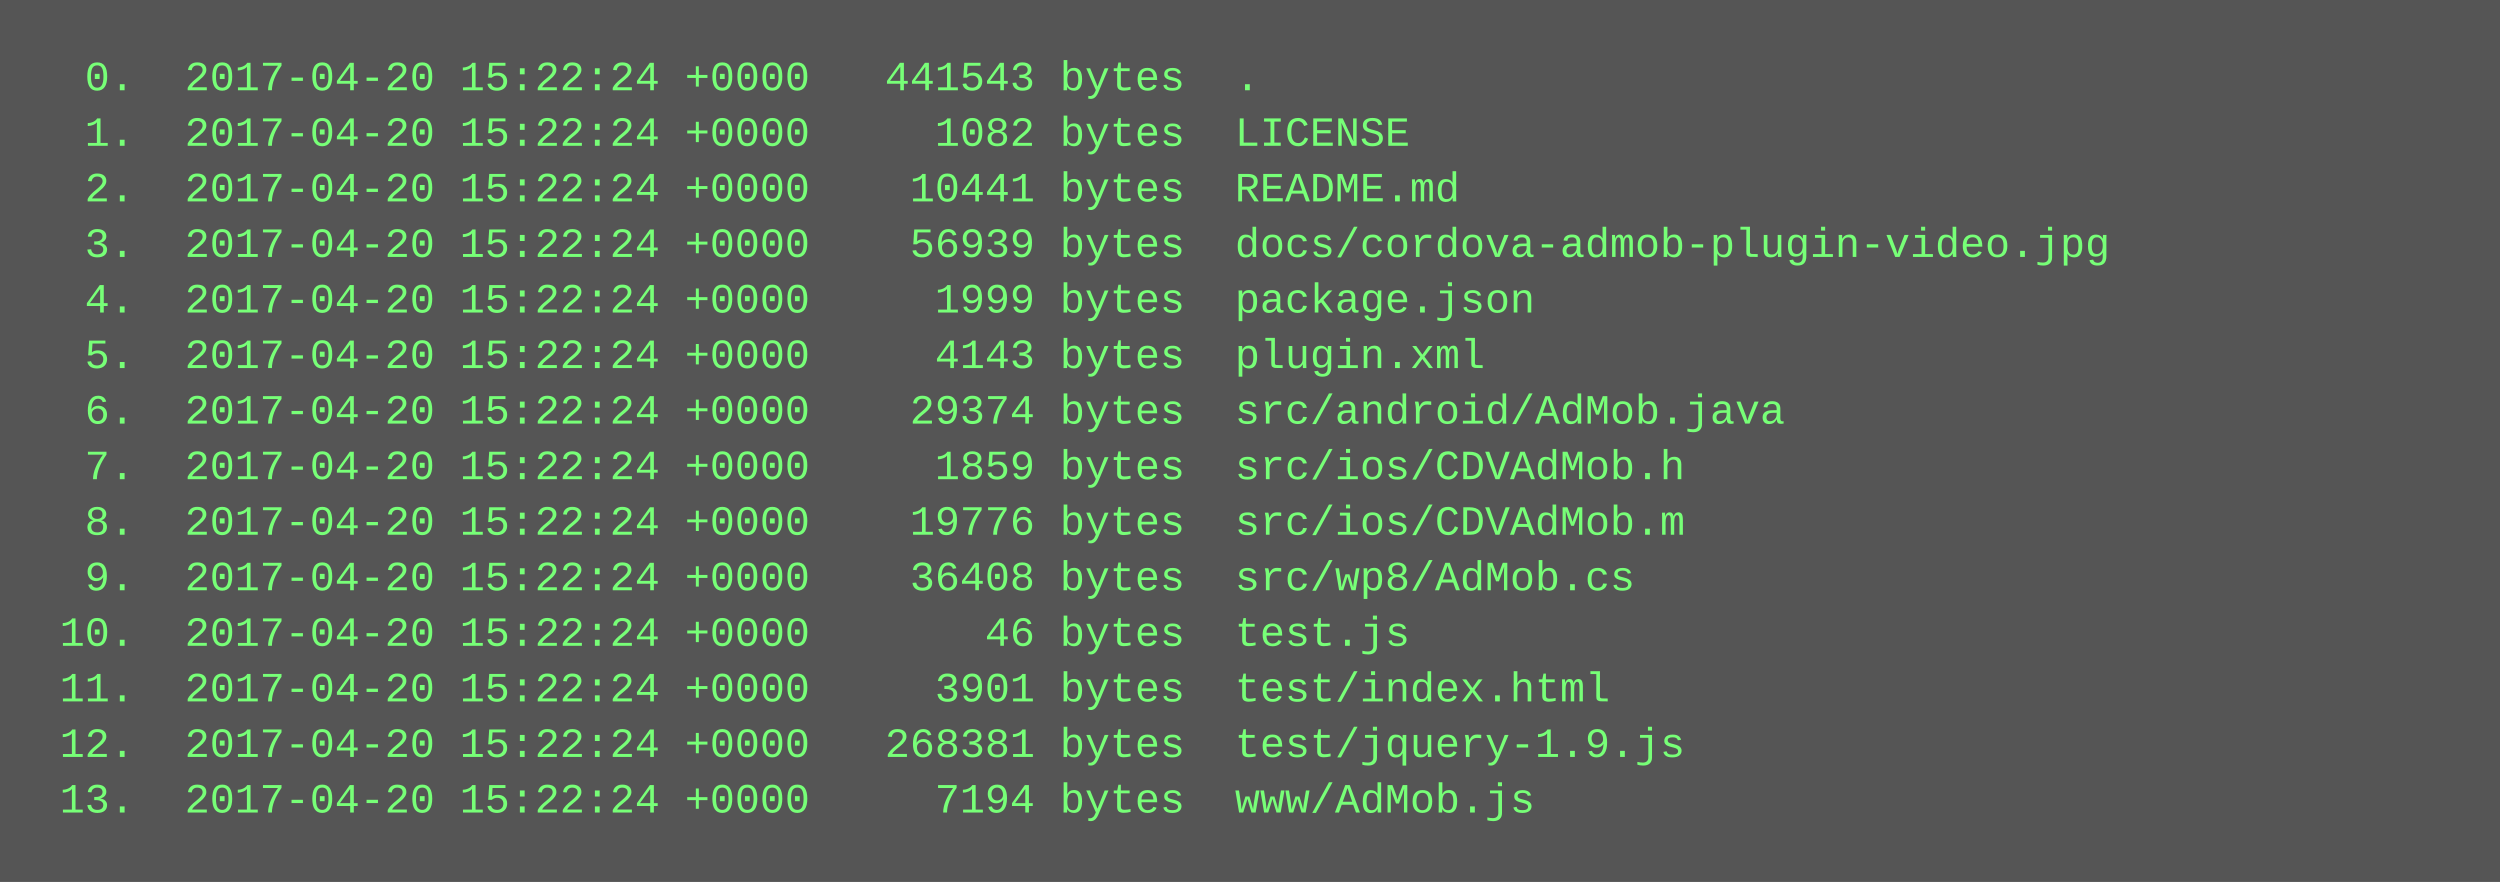
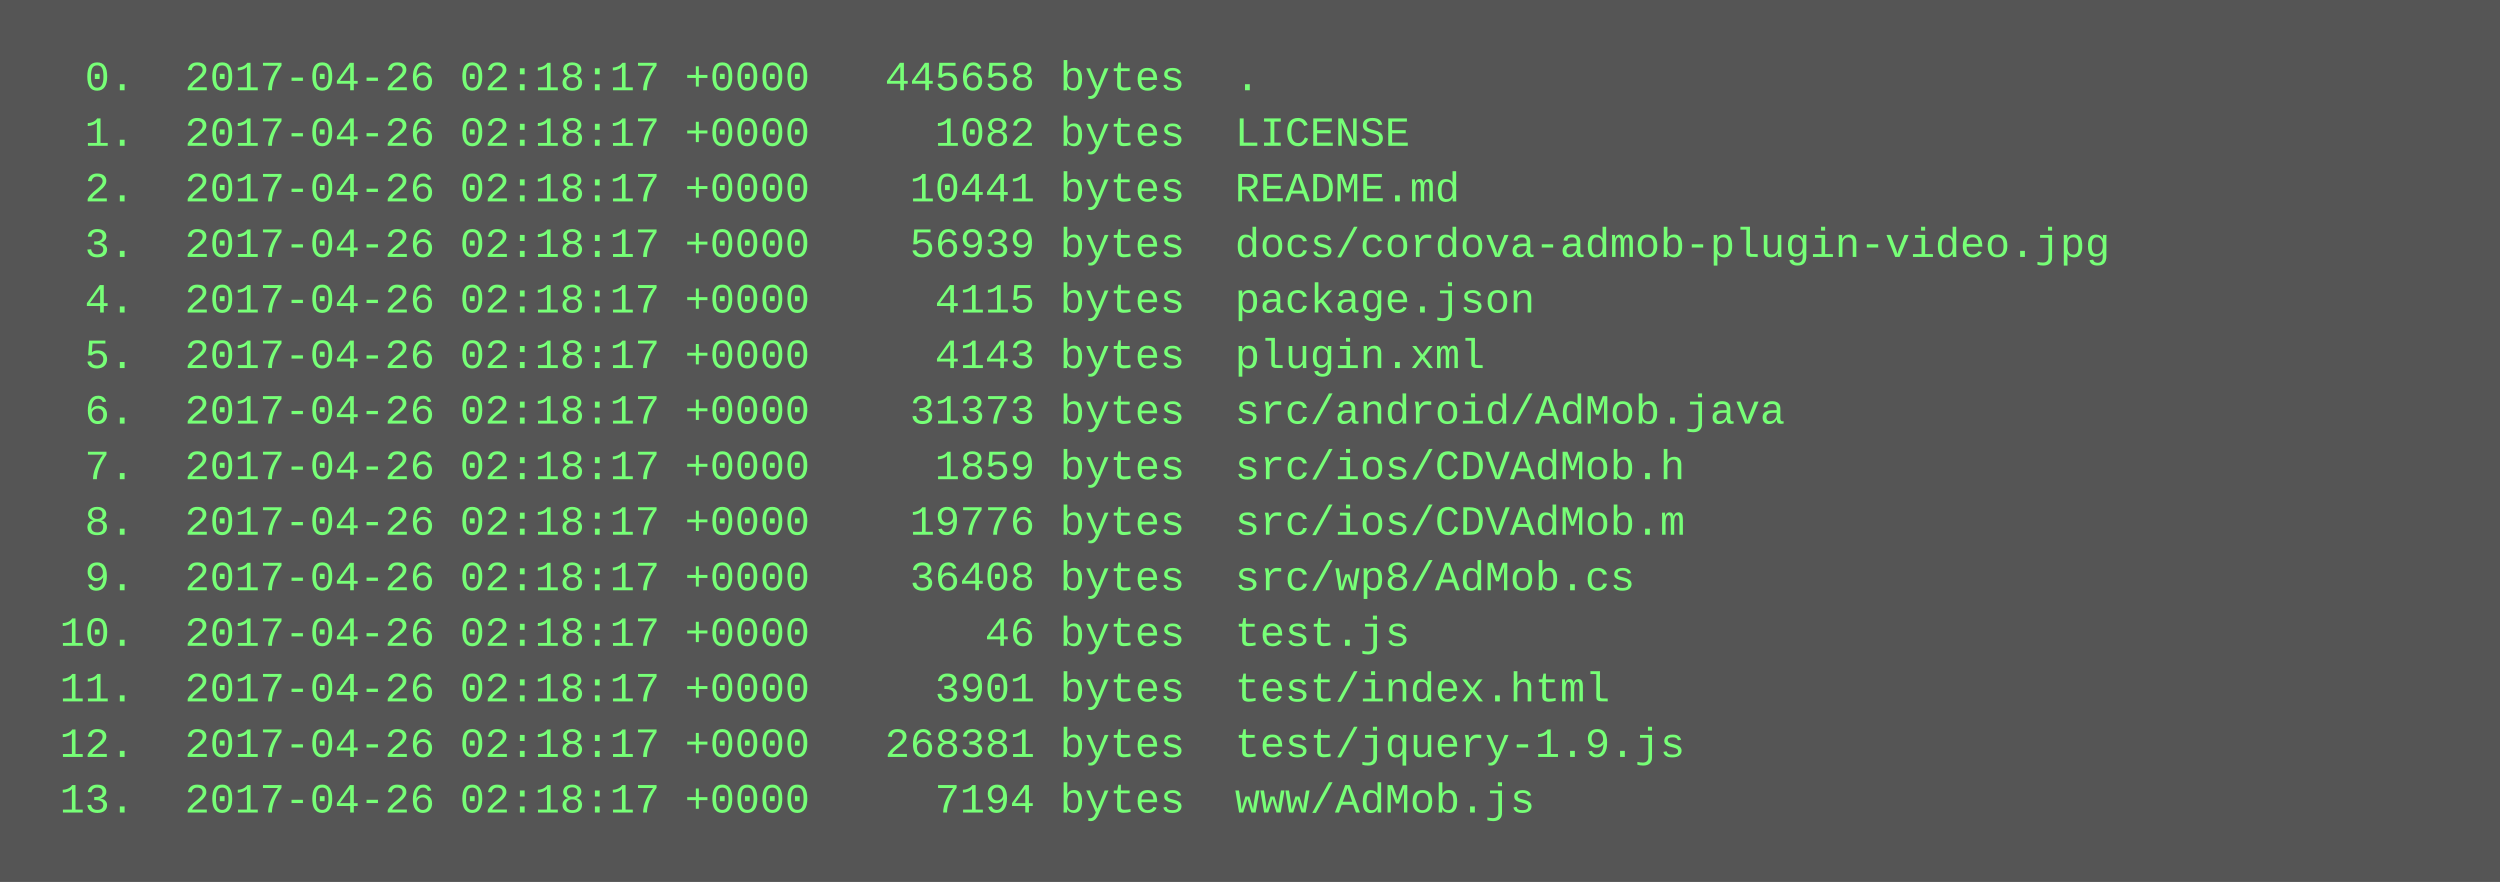
<svg xmlns="http://www.w3.org/2000/svg" height="254" width="720">
  <rect height="254" fill="#555" width="720" />
  <text fill="#7f7" font-family="Courier New" font-size="12" xml:space="preserve">
-     <tspan x="10" y="26">  0.  2017-04-20 15:22:24 +0000   441543 bytes  .</tspan>
-     <tspan x="10" y="42">  1.  2017-04-20 15:22:24 +0000     1082 bytes  LICENSE</tspan>
-     <tspan x="10" y="58">  2.  2017-04-20 15:22:24 +0000    10441 bytes  README.md</tspan>
-     <tspan x="10" y="74">  3.  2017-04-20 15:22:24 +0000    56939 bytes  docs/cordova-admob-plugin-video.jpg</tspan>
-     <tspan x="10" y="90">  4.  2017-04-20 15:22:24 +0000     1999 bytes  package.json</tspan>
-     <tspan x="10" y="106">  5.  2017-04-20 15:22:24 +0000     4143 bytes  plugin.xml</tspan>
-     <tspan x="10" y="122">  6.  2017-04-20 15:22:24 +0000    29374 bytes  src/android/AdMob.java</tspan>
-     <tspan x="10" y="138">  7.  2017-04-20 15:22:24 +0000     1859 bytes  src/ios/CDVAdMob.h</tspan>
-     <tspan x="10" y="154">  8.  2017-04-20 15:22:24 +0000    19776 bytes  src/ios/CDVAdMob.m</tspan>
-     <tspan x="10" y="170">  9.  2017-04-20 15:22:24 +0000    36408 bytes  src/wp8/AdMob.cs</tspan>
-     <tspan x="10" y="186"> 10.  2017-04-20 15:22:24 +0000       46 bytes  test.js</tspan>
-     <tspan x="10" y="202"> 11.  2017-04-20 15:22:24 +0000     3901 bytes  test/index.html</tspan>
-     <tspan x="10" y="218"> 12.  2017-04-20 15:22:24 +0000   268381 bytes  test/jquery-1.9.js</tspan>
-     <tspan x="10" y="234"> 13.  2017-04-20 15:22:24 +0000     7194 bytes  www/AdMob.js</tspan>
+     <tspan x="10" y="26">  0.  2017-04-26 02:18:17 +0000   445658 bytes  .</tspan>
+     <tspan x="10" y="42">  1.  2017-04-26 02:18:17 +0000     1082 bytes  LICENSE</tspan>
+     <tspan x="10" y="58">  2.  2017-04-26 02:18:17 +0000    10441 bytes  README.md</tspan>
+     <tspan x="10" y="74">  3.  2017-04-26 02:18:17 +0000    56939 bytes  docs/cordova-admob-plugin-video.jpg</tspan>
+     <tspan x="10" y="90">  4.  2017-04-26 02:18:17 +0000     4115 bytes  package.json</tspan>
+     <tspan x="10" y="106">  5.  2017-04-26 02:18:17 +0000     4143 bytes  plugin.xml</tspan>
+     <tspan x="10" y="122">  6.  2017-04-26 02:18:17 +0000    31373 bytes  src/android/AdMob.java</tspan>
+     <tspan x="10" y="138">  7.  2017-04-26 02:18:17 +0000     1859 bytes  src/ios/CDVAdMob.h</tspan>
+     <tspan x="10" y="154">  8.  2017-04-26 02:18:17 +0000    19776 bytes  src/ios/CDVAdMob.m</tspan>
+     <tspan x="10" y="170">  9.  2017-04-26 02:18:17 +0000    36408 bytes  src/wp8/AdMob.cs</tspan>
+     <tspan x="10" y="186"> 10.  2017-04-26 02:18:17 +0000       46 bytes  test.js</tspan>
+     <tspan x="10" y="202"> 11.  2017-04-26 02:18:17 +0000     3901 bytes  test/index.html</tspan>
+     <tspan x="10" y="218"> 12.  2017-04-26 02:18:17 +0000   268381 bytes  test/jquery-1.9.js</tspan>
+     <tspan x="10" y="234"> 13.  2017-04-26 02:18:17 +0000     7194 bytes  www/AdMob.js</tspan>
  </text>
</svg>
